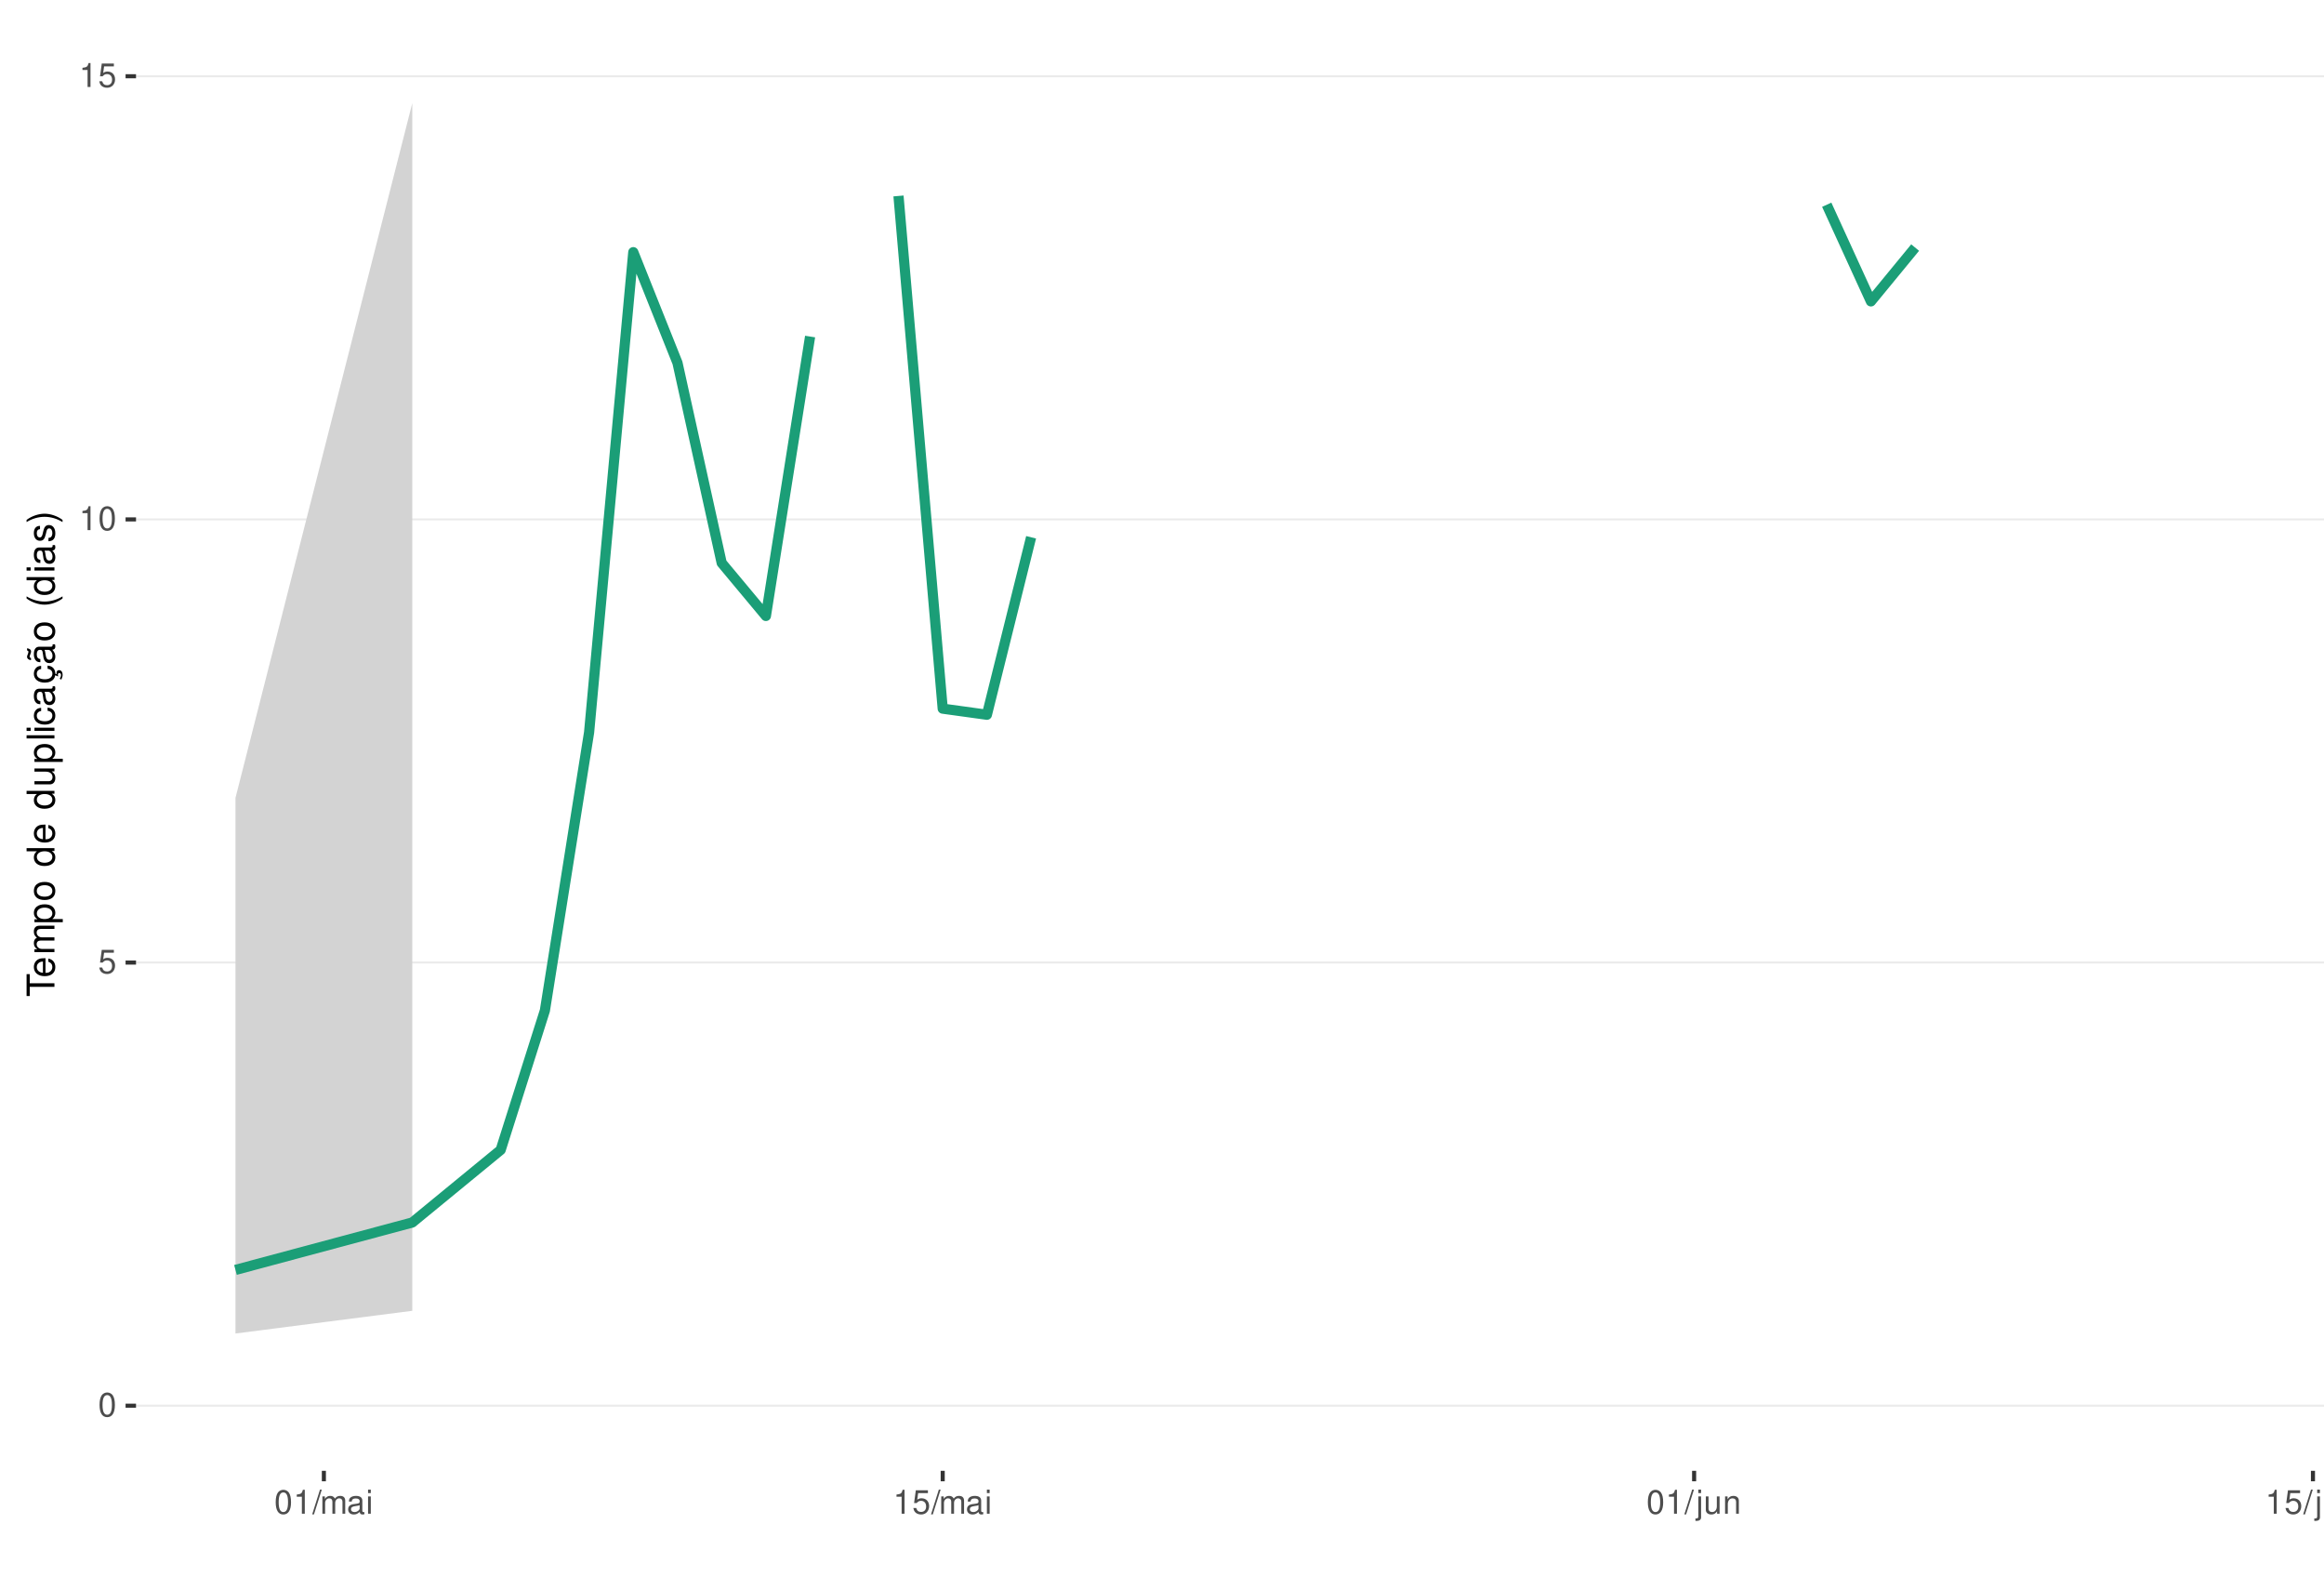
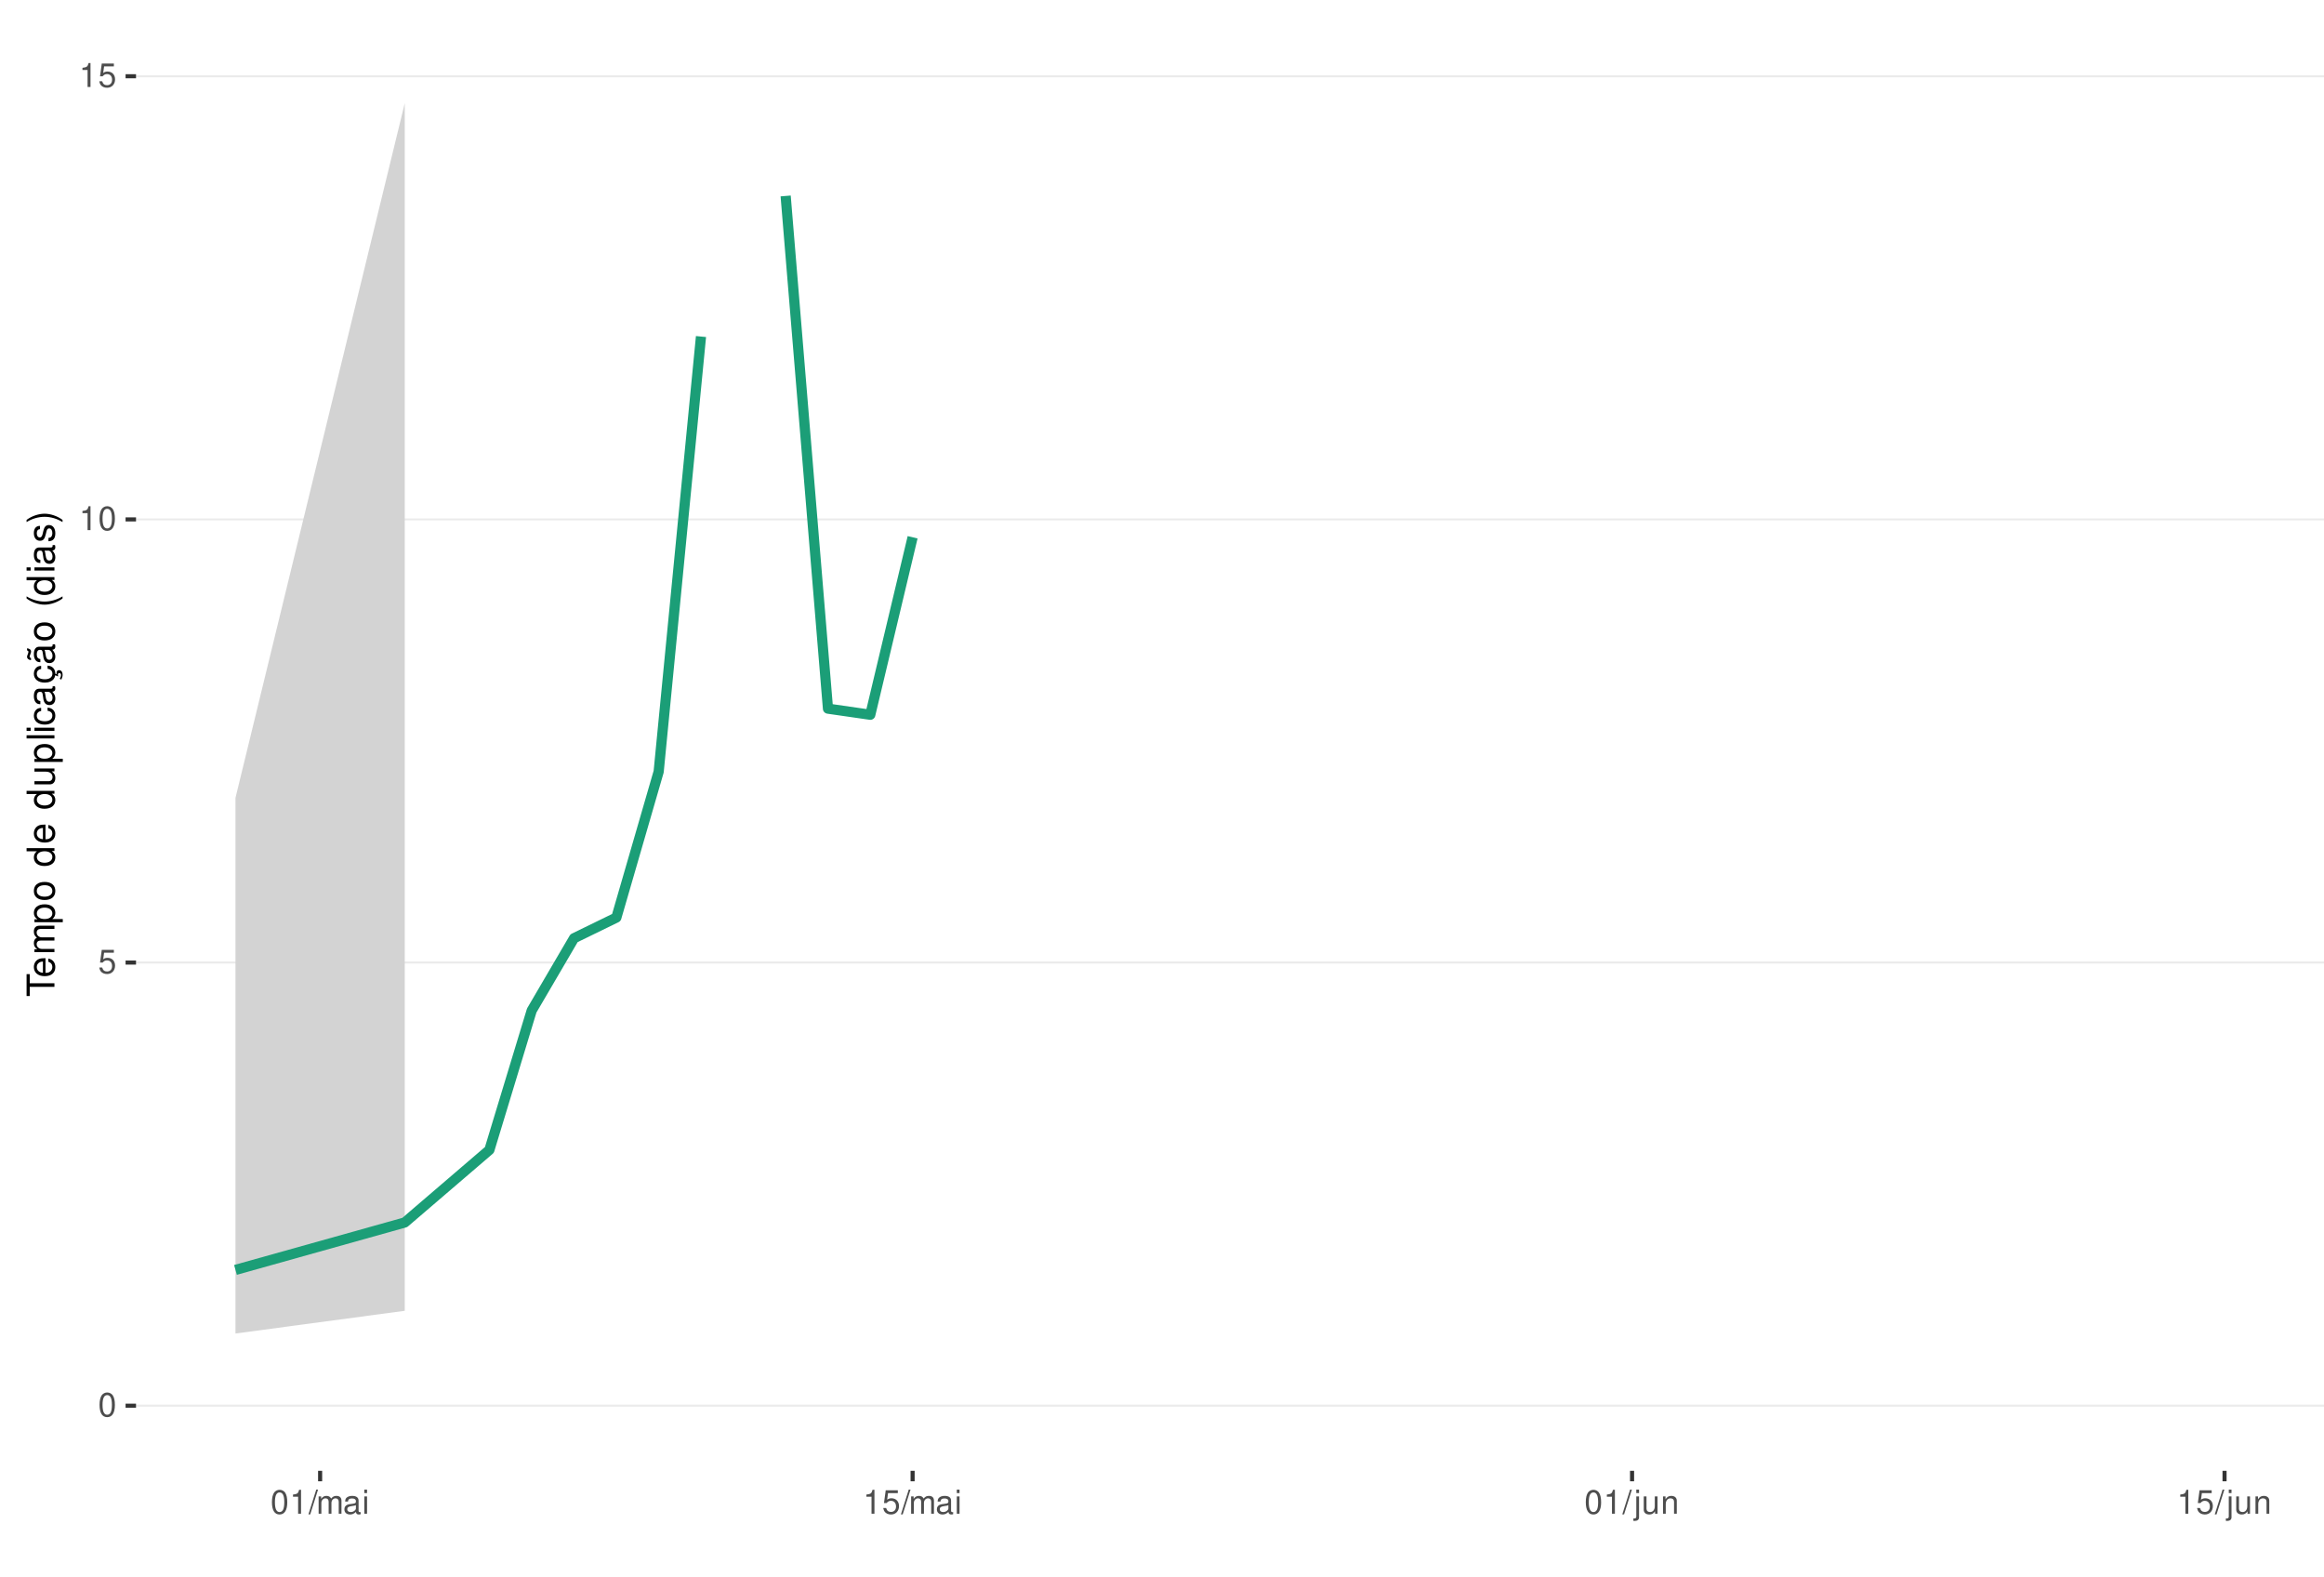
<svg xmlns="http://www.w3.org/2000/svg" xmlns:xlink="http://www.w3.org/1999/xlink" width="609pt" height="413pt" viewBox="0 0 609 413" version="1.1">
  <defs>
    <g>
      <symbol overflow="visible" id="glyph0-0">
        <path style="stroke:none;" d="" />
      </symbol>
      <symbol overflow="visible" id="glyph0-1">
        <path style="stroke:none;" d="M 2.375 -6.266 C 1.812 -6.266 1.297 -6 0.969 -5.578 C 0.578 -5.016 0.375 -4.188 0.375 -3.031 C 0.375 -0.922 1.062 0.203 2.375 0.203 C 3.672 0.203 4.391 -0.922 4.391 -2.984 C 4.391 -4.188 4.203 -5 3.797 -5.578 C 3.469 -6 2.953 -6.266 2.375 -6.266 Z M 2.375 -5.578 C 3.203 -5.578 3.609 -4.75 3.609 -3.047 C 3.609 -1.266 3.219 -0.438 2.359 -0.438 C 1.562 -0.438 1.156 -1.297 1.156 -3.016 C 1.156 -4.75 1.562 -5.578 2.375 -5.578 Z M 2.375 -5.578 " />
      </symbol>
      <symbol overflow="visible" id="glyph0-2">
        <path style="stroke:none;" d="M 4.125 -6.141 L 0.953 -6.141 L 0.5 -2.797 L 1.188 -2.797 C 1.547 -3.219 1.844 -3.375 2.328 -3.375 C 3.156 -3.375 3.656 -2.797 3.656 -1.891 C 3.656 -1.016 3.156 -0.469 2.312 -0.469 C 1.656 -0.469 1.25 -0.812 1.062 -1.5 L 0.297 -1.5 C 0.406 -1 0.5 -0.766 0.672 -0.531 C 1.016 -0.062 1.641 0.203 2.344 0.203 C 3.578 0.203 4.438 -0.703 4.438 -2 C 4.438 -3.219 3.641 -4.047 2.453 -4.047 C 2.031 -4.047 1.672 -3.938 1.328 -3.672 L 1.562 -5.391 L 4.125 -5.391 Z M 4.125 -6.141 " />
      </symbol>
      <symbol overflow="visible" id="glyph0-3">
        <path style="stroke:none;" d="M 2.234 -4.453 L 2.234 0 L 3 0 L 3 -6.266 L 2.5 -6.266 C 2.234 -5.297 2.062 -5.172 0.891 -5.016 L 0.891 -4.453 Z M 2.234 -4.453 " />
      </symbol>
      <symbol overflow="visible" id="glyph0-4">
        <path style="stroke:none;" d="M 1.984 -6.312 L -0.062 0.172 L 0.406 0.172 L 2.453 -6.312 Z M 1.984 -6.312 " />
      </symbol>
      <symbol overflow="visible" id="glyph0-5">
        <path style="stroke:none;" d="M 0.609 -4.531 L 0.609 0 L 1.328 0 L 1.328 -2.844 C 1.328 -3.5 1.812 -4.031 2.391 -4.031 C 2.938 -4.031 3.234 -3.703 3.234 -3.125 L 3.234 0 L 3.969 0 L 3.969 -2.844 C 3.969 -3.5 4.438 -4.031 5.031 -4.031 C 5.562 -4.031 5.875 -3.703 5.875 -3.125 L 5.875 0 L 6.594 0 L 6.594 -3.406 C 6.594 -4.219 6.125 -4.672 5.281 -4.672 C 4.672 -4.672 4.312 -4.484 3.891 -3.969 C 3.625 -4.453 3.25 -4.672 2.672 -4.672 C 2.062 -4.672 1.656 -4.438 1.266 -3.891 L 1.266 -4.531 Z M 0.609 -4.531 " />
      </symbol>
      <symbol overflow="visible" id="glyph0-6">
        <path style="stroke:none;" d="M 4.625 -0.422 C 4.547 -0.406 4.516 -0.406 4.469 -0.406 C 4.219 -0.406 4.078 -0.531 4.078 -0.766 L 4.078 -3.422 C 4.078 -4.234 3.5 -4.672 2.375 -4.672 C 1.719 -4.672 1.188 -4.469 0.875 -4.141 C 0.672 -3.906 0.578 -3.641 0.562 -3.188 L 1.297 -3.188 C 1.344 -3.75 1.672 -4 2.359 -4 C 3.016 -4 3.375 -3.75 3.375 -3.328 L 3.375 -3.141 C 3.359 -2.828 3.203 -2.703 2.609 -2.625 C 1.594 -2.5 1.438 -2.469 1.156 -2.359 C 0.625 -2.125 0.359 -1.734 0.359 -1.141 C 0.359 -0.312 0.938 0.203 1.859 0.203 C 2.422 0.203 2.875 0 3.391 -0.469 C 3.438 0 3.672 0.203 4.141 0.203 C 4.297 0.203 4.391 0.188 4.625 0.125 Z M 3.375 -1.422 C 3.375 -1.188 3.297 -1.031 3.078 -0.844 C 2.781 -0.578 2.438 -0.438 2.016 -0.438 C 1.453 -0.438 1.109 -0.703 1.109 -1.156 C 1.109 -1.641 1.422 -1.875 2.203 -1.984 C 2.984 -2.094 3.125 -2.125 3.375 -2.234 Z M 3.375 -1.422 " />
      </symbol>
      <symbol overflow="visible" id="glyph0-7">
        <path style="stroke:none;" d="M 1.297 -4.531 L 0.578 -4.531 L 0.578 0 L 1.297 0 Z M 1.297 -6.312 L 0.578 -6.312 L 0.578 -5.406 L 1.297 -5.406 Z M 1.297 -6.312 " />
      </symbol>
      <symbol overflow="visible" id="glyph0-8">
        <path style="stroke:none;" d="M 0.609 -4.531 L 0.609 0.656 C 0.609 1.109 0.469 1.25 0.016 1.25 C -0.031 1.25 -0.062 1.25 -0.156 1.25 L -0.156 1.859 C -0.062 1.875 -0.031 1.891 0.094 1.891 C 0.906 1.891 1.328 1.562 1.328 0.938 L 1.328 -4.531 Z M 1.328 -6.312 L 0.609 -6.312 L 0.609 -5.406 L 1.328 -5.406 Z M 1.328 -6.312 " />
      </symbol>
      <symbol overflow="visible" id="glyph0-9">
        <path style="stroke:none;" d="M 4.172 0 L 4.172 -4.531 L 3.453 -4.531 L 3.453 -1.969 C 3.453 -1.031 2.969 -0.438 2.219 -0.438 C 1.641 -0.438 1.281 -0.781 1.281 -1.328 L 1.281 -4.531 L 0.562 -4.531 L 0.562 -1.031 C 0.562 -0.281 1.125 0.203 2.016 0.203 C 2.672 0.203 3.094 -0.031 3.516 -0.625 L 3.516 0 Z M 4.172 0 " />
      </symbol>
      <symbol overflow="visible" id="glyph0-10">
        <path style="stroke:none;" d="M 0.609 -4.531 L 0.609 0 L 1.328 0 L 1.328 -2.5 C 1.328 -3.422 1.812 -4.031 2.562 -4.031 C 3.141 -4.031 3.5 -3.688 3.5 -3.141 L 3.5 0 L 4.219 0 L 4.219 -3.422 C 4.219 -4.188 3.656 -4.672 2.781 -4.672 C 2.109 -4.672 1.672 -4.406 1.266 -3.781 L 1.266 -4.531 Z M 0.609 -4.531 " />
      </symbol>
      <symbol overflow="visible" id="glyph1-0">
        <path style="stroke:none;" d="" />
      </symbol>
      <symbol overflow="visible" id="glyph1-1">
        <path style="stroke:none;" d="M -6.469 -3.547 L -6.469 -5.938 L -7.297 -5.938 L -7.297 -0.203 L -6.469 -0.203 L -6.469 -2.609 L 0 -2.609 L 0 -3.547 Z M -6.469 -3.547 " />
      </symbol>
      <symbol overflow="visible" id="glyph1-2">
        <path style="stroke:none;" d="M -2.344 -5.125 C -3.141 -5.125 -3.625 -5.062 -4.016 -4.922 C -4.875 -4.578 -5.391 -3.781 -5.391 -2.797 C -5.391 -1.344 -4.281 -0.406 -2.547 -0.406 C -0.812 -0.406 0.234 -1.297 0.234 -2.781 C 0.234 -3.984 -0.453 -4.812 -1.594 -5.016 L -1.594 -4.188 C -0.906 -3.953 -0.547 -3.484 -0.547 -2.812 C -0.547 -2.281 -0.781 -1.828 -1.219 -1.547 C -1.516 -1.344 -1.812 -1.281 -2.344 -1.266 Z M -3.016 -1.297 C -3.984 -1.359 -4.625 -1.953 -4.625 -2.797 C -4.625 -3.641 -3.953 -4.234 -3.016 -4.234 Z M -3.016 -1.297 " />
      </symbol>
      <symbol overflow="visible" id="glyph1-3">
        <path style="stroke:none;" d="M -5.234 -0.703 L 0 -0.703 L 0 -1.547 L -3.297 -1.547 C -4.047 -1.547 -4.656 -2.094 -4.656 -2.766 C -4.656 -3.391 -4.281 -3.734 -3.609 -3.734 L 0 -3.734 L 0 -4.578 L -3.297 -4.578 C -4.047 -4.578 -4.656 -5.125 -4.656 -5.812 C -4.656 -6.422 -4.266 -6.781 -3.609 -6.781 L 0 -6.781 L 0 -7.625 L -3.938 -7.625 C -4.875 -7.625 -5.391 -7.078 -5.391 -6.094 C -5.391 -5.406 -5.188 -4.984 -4.594 -4.484 C -5.156 -4.188 -5.391 -3.766 -5.391 -3.078 C -5.391 -2.375 -5.125 -1.906 -4.5 -1.469 L -5.234 -1.469 Z M -5.234 -0.703 " />
      </symbol>
      <symbol overflow="visible" id="glyph1-4">
        <path style="stroke:none;" d="M 2.188 -0.547 L 2.188 -1.375 L -0.547 -1.375 C -0.016 -1.812 0.234 -2.312 0.234 -2.984 C 0.234 -4.344 -0.859 -5.234 -2.531 -5.234 C -4.297 -5.234 -5.391 -4.375 -5.391 -2.984 C -5.391 -2.266 -5.062 -1.703 -4.453 -1.312 L -5.234 -1.312 L -5.234 -0.547 Z M -4.609 -2.844 C -4.609 -3.766 -3.797 -4.359 -2.547 -4.359 C -1.359 -4.359 -0.547 -3.75 -0.547 -2.844 C -0.547 -1.953 -1.344 -1.375 -2.578 -1.375 C -3.812 -1.375 -4.609 -1.953 -4.609 -2.844 Z M -4.609 -2.844 " />
      </symbol>
      <symbol overflow="visible" id="glyph1-5">
        <path style="stroke:none;" d="M -5.391 -2.719 C -5.391 -1.234 -4.344 -0.359 -2.578 -0.359 C -0.812 -0.359 0.234 -1.234 0.234 -2.734 C 0.234 -4.203 -0.812 -5.094 -2.547 -5.094 C -4.359 -5.094 -5.391 -4.234 -5.391 -2.719 Z M -4.625 -2.734 C -4.625 -3.672 -3.844 -4.234 -2.547 -4.234 C -1.312 -4.234 -0.547 -3.656 -0.547 -2.734 C -0.547 -1.797 -1.312 -1.234 -2.578 -1.234 C -3.844 -1.234 -4.625 -1.797 -4.625 -2.734 Z M -4.625 -2.734 " />
      </symbol>
      <symbol overflow="visible" id="glyph1-6">
        <path style="stroke:none;" d="" />
      </symbol>
      <symbol overflow="visible" id="glyph1-7">
        <path style="stroke:none;" d="M -7.297 -4.953 L -7.297 -4.125 L -4.578 -4.125 C -5.109 -3.766 -5.391 -3.203 -5.391 -2.516 C -5.391 -1.156 -4.297 -0.266 -2.625 -0.266 C -0.859 -0.266 0.234 -1.125 0.234 -2.547 C 0.234 -3.266 -0.047 -3.766 -0.688 -4.203 L 0 -4.203 L 0 -4.953 Z M -4.609 -2.656 C -4.609 -3.547 -3.812 -4.125 -2.562 -4.125 C -1.344 -4.125 -0.547 -3.547 -0.547 -2.656 C -0.547 -1.734 -1.359 -1.125 -2.578 -1.125 C -3.797 -1.125 -4.609 -1.734 -4.609 -2.656 Z M -4.609 -2.656 " />
      </symbol>
      <symbol overflow="visible" id="glyph1-8">
        <path style="stroke:none;" d="M 0 -4.812 L -5.234 -4.812 L -5.234 -3.984 L -2.266 -3.984 C -1.203 -3.984 -0.5 -3.438 -0.5 -2.562 C -0.5 -1.906 -0.906 -1.484 -1.531 -1.484 L -5.234 -1.484 L -5.234 -0.656 L -1.203 -0.656 C -0.328 -0.656 0.234 -1.297 0.234 -2.312 C 0.234 -3.094 -0.047 -3.578 -0.734 -4.062 L 0 -4.062 Z M 0 -4.812 " />
      </symbol>
      <symbol overflow="visible" id="glyph1-9">
        <path style="stroke:none;" d="M -7.297 -1.516 L -7.297 -0.688 L 0 -0.688 L 0 -1.516 Z M -7.297 -1.516 " />
      </symbol>
      <symbol overflow="visible" id="glyph1-10">
        <path style="stroke:none;" d="M -5.234 -1.5 L -5.234 -0.672 L 0 -0.672 L 0 -1.5 Z M -7.297 -1.5 L -7.297 -0.656 L -6.234 -0.656 L -6.234 -1.5 Z M -7.297 -1.5 " />
      </symbol>
      <symbol overflow="visible" id="glyph1-11">
        <path style="stroke:none;" d="M -3.484 -4.703 C -3.984 -4.672 -4.312 -4.562 -4.609 -4.359 C -5.094 -4 -5.391 -3.375 -5.391 -2.641 C -5.391 -1.219 -4.266 -0.312 -2.531 -0.312 C -0.844 -0.312 0.234 -1.203 0.234 -2.625 C 0.234 -3.875 -0.516 -4.672 -1.797 -4.766 L -1.797 -3.938 C -0.953 -3.797 -0.547 -3.359 -0.547 -2.656 C -0.547 -1.734 -1.297 -1.188 -2.531 -1.188 C -3.844 -1.188 -4.625 -1.719 -4.625 -2.625 C -4.625 -3.328 -4.203 -3.766 -3.484 -3.875 Z M -3.484 -4.703 " />
      </symbol>
      <symbol overflow="visible" id="glyph1-12">
        <path style="stroke:none;" d="M -0.484 -5.344 C -0.469 -5.266 -0.469 -5.219 -0.469 -5.172 C -0.469 -4.875 -0.625 -4.719 -0.875 -4.719 L -3.953 -4.719 C -4.891 -4.719 -5.391 -4.047 -5.391 -2.75 C -5.391 -1.984 -5.172 -1.375 -4.781 -1.016 C -4.516 -0.766 -4.203 -0.672 -3.688 -0.656 L -3.688 -1.484 C -4.328 -1.562 -4.625 -1.938 -4.625 -2.719 C -4.625 -3.484 -4.344 -3.891 -3.844 -3.891 L -3.625 -3.891 C -3.266 -3.875 -3.125 -3.703 -3.047 -3.016 C -2.891 -1.844 -2.844 -1.656 -2.719 -1.344 C -2.453 -0.734 -2 -0.422 -1.312 -0.422 C -0.375 -0.422 0.234 -1.078 0.234 -2.141 C 0.234 -2.797 0 -3.328 -0.547 -3.922 C 0 -3.984 0.234 -4.234 0.234 -4.781 C 0.234 -4.953 0.203 -5.062 0.141 -5.344 Z M -1.656 -3.891 C -1.375 -3.891 -1.203 -3.812 -0.969 -3.562 C -0.656 -3.219 -0.5 -2.812 -0.5 -2.312 C -0.5 -1.672 -0.812 -1.297 -1.344 -1.297 C -1.891 -1.297 -2.172 -1.656 -2.297 -2.547 C -2.422 -3.438 -2.453 -3.609 -2.594 -3.891 Z M -1.656 -3.891 " />
      </symbol>
      <symbol overflow="visible" id="glyph1-13">
        <path style="stroke:none;" d="M 0.234 -2.641 C 0.234 -3.875 -0.547 -4.703 -1.797 -4.766 L -1.797 -3.938 C -0.953 -3.797 -0.531 -3.359 -0.531 -2.656 C -0.531 -1.734 -1.281 -1.188 -2.516 -1.188 C -3.844 -1.188 -4.625 -1.719 -4.625 -2.625 C -4.625 -3.328 -4.203 -3.766 -3.484 -3.875 L -3.484 -4.703 C -3.984 -4.672 -4.312 -4.562 -4.609 -4.359 C -5.094 -4 -5.391 -3.375 -5.391 -2.641 C -5.391 -1.219 -4.266 -0.312 -2.531 -0.312 C -1.469 -0.312 -0.625 -0.672 -0.156 -1.312 C 0.047 -1.594 0.125 -1.812 0.203 -2.25 L 0.922 -1.938 L 0.984 -2.062 C 0.938 -2.188 0.906 -2.25 0.906 -2.375 C 0.906 -2.656 1.047 -2.828 1.281 -2.828 C 1.547 -2.828 1.734 -2.594 1.734 -2.297 C 1.734 -2.031 1.672 -1.844 1.438 -1.406 L 1.406 -1.312 L 1.812 -1.094 C 2.078 -1.75 2.141 -1.953 2.141 -2.344 C 2.141 -3.109 1.781 -3.578 1.203 -3.578 C 0.781 -3.578 0.547 -3.297 0.547 -2.797 C 0.547 -2.703 0.547 -2.641 0.562 -2.516 Z M 0.234 -2.641 " />
      </symbol>
      <symbol overflow="visible" id="glyph1-14">
        <path style="stroke:none;" d="M -0.484 -5.344 C -0.469 -5.266 -0.469 -5.219 -0.469 -5.172 C -0.469 -4.875 -0.625 -4.719 -0.875 -4.719 L -3.953 -4.719 C -4.891 -4.719 -5.391 -4.047 -5.391 -2.75 C -5.391 -1.984 -5.172 -1.375 -4.781 -1.016 C -4.516 -0.766 -4.203 -0.672 -3.688 -0.656 L -3.688 -1.484 C -4.328 -1.562 -4.625 -1.938 -4.625 -2.719 C -4.625 -3.484 -4.344 -3.891 -3.844 -3.891 L -3.625 -3.891 C -3.266 -3.875 -3.125 -3.703 -3.047 -3.016 C -2.891 -1.844 -2.844 -1.656 -2.719 -1.344 C -2.453 -0.734 -2 -0.422 -1.312 -0.422 C -0.375 -0.422 0.234 -1.078 0.234 -2.141 C 0.234 -2.797 0 -3.328 -0.547 -3.922 C 0 -3.984 0.234 -4.234 0.234 -4.781 C 0.234 -4.953 0.203 -5.062 0.141 -5.344 Z M -1.656 -3.891 C -1.375 -3.891 -1.203 -3.812 -0.969 -3.562 C -0.656 -3.219 -0.5 -2.812 -0.5 -2.312 C -0.5 -1.672 -0.812 -1.297 -1.344 -1.297 C -1.891 -1.297 -2.172 -1.656 -2.297 -2.547 C -2.422 -3.438 -2.453 -3.609 -2.594 -3.891 Z M -7.172 -3.75 C -6.922 -3.672 -6.812 -3.547 -6.812 -3.375 C -6.812 -3.25 -6.875 -2.984 -6.984 -2.734 C -7.156 -2.312 -7.172 -2.25 -7.172 -2.047 C -7.172 -1.594 -6.797 -1.297 -6.141 -1.188 L -6.141 -1.766 C -6.375 -1.812 -6.5 -1.938 -6.5 -2.094 C -6.5 -2.203 -6.469 -2.344 -6.375 -2.578 C -6.156 -3.156 -6.125 -3.234 -6.125 -3.438 C -6.125 -3.922 -6.484 -4.219 -7.172 -4.312 Z M -7.172 -3.75 " />
      </symbol>
      <symbol overflow="visible" id="glyph1-15">
        <path style="stroke:none;" d="M -7.297 -2.359 C -5.984 -1.359 -4.156 -0.734 -2.594 -0.734 C -1.016 -0.734 0.812 -1.359 2.125 -2.359 L 2.125 -2.906 C 0.688 -2.031 -0.984 -1.547 -2.594 -1.547 C -4.188 -1.547 -5.875 -2.031 -7.297 -2.906 Z M -7.297 -2.359 " />
      </symbol>
      <symbol overflow="visible" id="glyph1-16">
        <path style="stroke:none;" d="M -3.781 -4.375 C -4.812 -4.375 -5.391 -3.688 -5.391 -2.484 C -5.391 -1.266 -4.766 -0.469 -3.797 -0.469 C -2.969 -0.469 -2.578 -0.891 -2.281 -2.125 L -2.094 -2.906 C -1.953 -3.484 -1.734 -3.719 -1.375 -3.719 C -0.875 -3.719 -0.547 -3.234 -0.547 -2.5 C -0.547 -2.047 -0.672 -1.672 -0.891 -1.453 C -1.047 -1.328 -1.188 -1.266 -1.562 -1.219 L -1.562 -0.344 C -0.344 -0.375 0.234 -1.062 0.234 -2.438 C 0.234 -3.75 -0.422 -4.594 -1.438 -4.594 C -2.203 -4.594 -2.641 -4.156 -2.891 -3.109 L -3.078 -2.312 C -3.234 -1.625 -3.453 -1.344 -3.828 -1.344 C -4.312 -1.344 -4.625 -1.766 -4.625 -2.453 C -4.625 -3.125 -4.328 -3.484 -3.781 -3.5 Z M -3.781 -4.375 " />
      </symbol>
      <symbol overflow="visible" id="glyph1-17">
        <path style="stroke:none;" d="M 2.125 -0.938 C 0.812 -1.938 -1.016 -2.562 -2.578 -2.562 C -4.156 -2.562 -5.984 -1.938 -7.297 -0.938 L -7.297 -0.375 C -5.859 -1.266 -4.188 -1.75 -2.578 -1.75 C -0.984 -1.75 0.703 -1.266 2.125 -0.375 Z M 2.125 -0.938 " />
      </symbol>
    </g>
    <clipPath id="clip1">
      <path d="M 35.645 9.961 L 609 9.961 L 609 385.328 L 35.645 385.328 Z M 35.645 9.961 " />
    </clipPath>
    <clipPath id="clip2">
      <path d="M 35.645 368 L 609 368 L 609 369 L 35.645 369 Z M 35.645 368 " />
    </clipPath>
    <clipPath id="clip3">
      <path d="M 35.645 251 L 609 251 L 609 253 L 35.645 253 Z M 35.645 251 " />
    </clipPath>
    <clipPath id="clip4">
      <path d="M 35.645 135 L 609 135 L 609 137 L 35.645 137 Z M 35.645 135 " />
    </clipPath>
    <clipPath id="clip5">
      <path d="M 35.645 19 L 609 19 L 609 21 L 35.645 21 Z M 35.645 19 " />
    </clipPath>
  </defs>
  <g id="surface266">
    <rect x="0" y="0" width="609" height="413" style="fill:rgb(100%,100%,100%);fill-opacity:1;stroke:none;" />
    <rect x="0" y="0" width="609" height="413" style="fill:rgb(100%,100%,100%);fill-opacity:1;stroke:none;" />
    <path style="fill:none;stroke-width:1.067;stroke-linecap:round;stroke-linejoin:round;stroke:rgb(100%,100%,100%);stroke-opacity:1;stroke-miterlimit:10;" d="M 0 413 L 609 413 L 609 0 L 0 0 Z M 0 413 " />
    <g clip-path="url(#clip1)" clip-rule="nonzero">
      <path style=" stroke:none;fill-rule:nonzero;fill:rgb(100%,100%,100%);fill-opacity:1;" d="M 35.645 385.328 L 609 385.328 L 609 9.961 L 35.645 9.961 Z M 35.645 385.328 " />
    </g>
    <g clip-path="url(#clip2)" clip-rule="nonzero">
      <path style="fill:none;stroke-width:0.533;stroke-linecap:butt;stroke-linejoin:round;stroke:rgb(92.157%,92.157%,92.157%);stroke-opacity:1;stroke-miterlimit:10;" d="M 35.645 368.266 L 609 368.266 " />
    </g>
    <g clip-path="url(#clip3)" clip-rule="nonzero">
      <path style="fill:none;stroke-width:0.533;stroke-linecap:butt;stroke-linejoin:round;stroke:rgb(92.157%,92.157%,92.157%);stroke-opacity:1;stroke-miterlimit:10;" d="M 35.645 252.172 L 609 252.172 " />
    </g>
    <g clip-path="url(#clip4)" clip-rule="nonzero">
      <path style="fill:none;stroke-width:0.533;stroke-linecap:butt;stroke-linejoin:round;stroke:rgb(92.157%,92.157%,92.157%);stroke-opacity:1;stroke-miterlimit:10;" d="M 35.645 136.074 L 609 136.074 " />
    </g>
    <g clip-path="url(#clip5)" clip-rule="nonzero">
      <path style="fill:none;stroke-width:0.533;stroke-linecap:butt;stroke-linejoin:round;stroke:rgb(92.157%,92.157%,92.157%);stroke-opacity:1;stroke-miterlimit:10;" d="M 35.645 19.98 L 609 19.98 " />
    </g>
-     <path style=" stroke:none;fill-rule:nonzero;fill:rgb(82.745%,82.745%,82.745%);fill-opacity:1;" d="M 61.707 209.027 L 108.039 27.023 L 108.039 343.406 L 61.707 349.355 Z M 61.707 209.027 " />
-     <path style="fill:none;stroke-width:2.667;stroke-linecap:butt;stroke-linejoin:round;stroke:rgb(10.588%,61.961%,46.667%);stroke-opacity:1;stroke-miterlimit:10;" d="M 61.707 332.695 L 108.039 320.27 L 131.203 301.258 L 142.789 264.734 L 154.371 191.867 L 165.953 66.066 L 177.535 95.074 L 189.117 147.48 L 200.703 161.371 L 212.285 88.168 " />
-     <path style="fill:none;stroke-width:2.667;stroke-linecap:butt;stroke-linejoin:round;stroke:rgb(10.588%,61.961%,46.667%);stroke-opacity:1;stroke-miterlimit:10;" d="M 235.449 51.336 L 247.035 185.652 L 258.617 187.25 L 270.199 140.758 " />
-     <path style="fill:none;stroke-width:2.667;stroke-linecap:butt;stroke-linejoin:round;stroke:rgb(10.588%,61.961%,46.667%);stroke-opacity:1;stroke-miterlimit:10;" d="M 478.691 53.637 L 490.273 78.957 L 501.859 64.859 " />
+     <path style=" stroke:none;fill-rule:nonzero;fill:rgb(82.745%,82.745%,82.745%);fill-opacity:1;" d="M 61.707 209.027 L 106.066 27.023 L 106.066 343.406 L 61.707 349.355 Z M 61.707 209.027 " />
+     <path style="fill:none;stroke-width:2.667;stroke-linecap:butt;stroke-linejoin:round;stroke:rgb(10.588%,61.961%,46.667%);stroke-opacity:1;stroke-miterlimit:10;" d="M 61.707 332.695 L 106.066 320.27 L 128.246 301.258 L 139.336 264.734 L 150.426 245.793 L 161.516 240.387 L 172.605 202.145 L 183.695 88.168 " />
+     <path style="fill:none;stroke-width:2.667;stroke-linecap:butt;stroke-linejoin:round;stroke:rgb(10.588%,61.961%,46.667%);stroke-opacity:1;stroke-miterlimit:10;" d="M 205.879 51.336 L 216.969 185.652 L 228.059 187.25 L 239.148 140.758 " />
    <g style="fill:rgb(30.196%,30.196%,30.196%);fill-opacity:1;">
      <use xlink:href="#glyph0-1" x="25.715" y="371.071" />
    </g>
    <g style="fill:rgb(30.196%,30.196%,30.196%);fill-opacity:1;">
      <use xlink:href="#glyph0-2" x="25.715" y="254.978" />
    </g>
    <g style="fill:rgb(30.196%,30.196%,30.196%);fill-opacity:1;">
      <use xlink:href="#glyph0-3" x="20.715" y="138.88" />
      <use xlink:href="#glyph0-1" x="25.715" y="138.88" />
    </g>
    <g style="fill:rgb(30.196%,30.196%,30.196%);fill-opacity:1;">
      <use xlink:href="#glyph0-3" x="20.715" y="22.786" />
      <use xlink:href="#glyph0-2" x="25.715" y="22.786" />
    </g>
    <path style="fill:none;stroke-width:1.067;stroke-linecap:butt;stroke-linejoin:round;stroke:rgb(20%,20%,20%);stroke-opacity:1;stroke-miterlimit:10;" d="M 32.906 368.266 L 35.645 368.266 " />
    <path style="fill:none;stroke-width:1.067;stroke-linecap:butt;stroke-linejoin:round;stroke:rgb(20%,20%,20%);stroke-opacity:1;stroke-miterlimit:10;" d="M 32.906 252.172 L 35.645 252.172 " />
    <path style="fill:none;stroke-width:1.067;stroke-linecap:butt;stroke-linejoin:round;stroke:rgb(20%,20%,20%);stroke-opacity:1;stroke-miterlimit:10;" d="M 32.906 136.074 L 35.645 136.074 " />
    <path style="fill:none;stroke-width:1.067;stroke-linecap:butt;stroke-linejoin:round;stroke:rgb(20%,20%,20%);stroke-opacity:1;stroke-miterlimit:10;" d="M 32.906 19.98 L 35.645 19.98 " />
-     <path style="fill:none;stroke-width:1.067;stroke-linecap:butt;stroke-linejoin:round;stroke:rgb(20%,20%,20%);stroke-opacity:1;stroke-miterlimit:10;" d="M 84.871 388.07 L 84.871 385.328 " />
-     <path style="fill:none;stroke-width:1.067;stroke-linecap:butt;stroke-linejoin:round;stroke:rgb(20%,20%,20%);stroke-opacity:1;stroke-miterlimit:10;" d="M 247.035 388.07 L 247.035 385.328 " />
-     <path style="fill:none;stroke-width:1.067;stroke-linecap:butt;stroke-linejoin:round;stroke:rgb(20%,20%,20%);stroke-opacity:1;stroke-miterlimit:10;" d="M 443.941 388.07 L 443.941 385.328 " />
-     <path style="fill:none;stroke-width:1.067;stroke-linecap:butt;stroke-linejoin:round;stroke:rgb(20%,20%,20%);stroke-opacity:1;stroke-miterlimit:10;" d="M 606.105 388.07 L 606.105 385.328 " />
-     <g style="fill:rgb(30.196%,30.196%,30.196%);fill-opacity:1;">
-       <use xlink:href="#glyph0-1" x="71.871" y="396.567" />
-       <use xlink:href="#glyph0-3" x="76.871" y="396.567" />
-       <use xlink:href="#glyph0-4" x="81.871" y="396.567" />
-       <use xlink:href="#glyph0-5" x="83.871" y="396.567" />
-       <use xlink:href="#glyph0-6" x="90.871" y="396.567" />
-       <use xlink:href="#glyph0-7" x="95.871" y="396.567" />
-     </g>
-     <g style="fill:rgb(30.196%,30.196%,30.196%);fill-opacity:1;">
-       <use xlink:href="#glyph0-3" x="234.035" y="396.567" />
-       <use xlink:href="#glyph0-2" x="239.035" y="396.567" />
-       <use xlink:href="#glyph0-4" x="244.035" y="396.567" />
-       <use xlink:href="#glyph0-5" x="246.035" y="396.567" />
-       <use xlink:href="#glyph0-6" x="253.035" y="396.567" />
-       <use xlink:href="#glyph0-7" x="258.035" y="396.567" />
-     </g>
-     <g style="fill:rgb(30.196%,30.196%,30.196%);fill-opacity:1;">
-       <use xlink:href="#glyph0-1" x="431.441" y="396.567" />
-       <use xlink:href="#glyph0-3" x="436.441" y="396.567" />
-       <use xlink:href="#glyph0-4" x="441.441" y="396.567" />
-       <use xlink:href="#glyph0-8" x="444.441" y="396.567" />
-       <use xlink:href="#glyph0-9" x="446.441" y="396.567" />
-       <use xlink:href="#glyph0-10" x="451.441" y="396.567" />
-     </g>
-     <g style="fill:rgb(30.196%,30.196%,30.196%);fill-opacity:1;">
-       <use xlink:href="#glyph0-3" x="593.605" y="396.567" />
-       <use xlink:href="#glyph0-2" x="598.605" y="396.567" />
-       <use xlink:href="#glyph0-4" x="603.605" y="396.567" />
-       <use xlink:href="#glyph0-8" x="606.605" y="396.567" />
-       <use xlink:href="#glyph0-9" x="608.605" y="396.567" />
-       <use xlink:href="#glyph0-10" x="613.605" y="396.567" />
+     <path style="fill:none;stroke-width:1.067;stroke-linecap:butt;stroke-linejoin:round;stroke:rgb(20%,20%,20%);stroke-opacity:1;stroke-miterlimit:10;" d="M 83.887 388.07 L 83.887 385.328 " />
+     <path style="fill:none;stroke-width:1.067;stroke-linecap:butt;stroke-linejoin:round;stroke:rgb(20%,20%,20%);stroke-opacity:1;stroke-miterlimit:10;" d="M 239.148 388.07 L 239.148 385.328 " />
+     <path style="fill:none;stroke-width:1.067;stroke-linecap:butt;stroke-linejoin:round;stroke:rgb(20%,20%,20%);stroke-opacity:1;stroke-miterlimit:10;" d="M 427.68 388.07 L 427.68 385.328 " />
+     <path style="fill:none;stroke-width:1.067;stroke-linecap:butt;stroke-linejoin:round;stroke:rgb(20%,20%,20%);stroke-opacity:1;stroke-miterlimit:10;" d="M 582.938 388.07 L 582.938 385.328 " />
+     <g style="fill:rgb(30.196%,30.196%,30.196%);fill-opacity:1;">
+       <use xlink:href="#glyph0-1" x="70.887" y="396.567" />
+       <use xlink:href="#glyph0-3" x="75.887" y="396.567" />
+       <use xlink:href="#glyph0-4" x="80.887" y="396.567" />
+       <use xlink:href="#glyph0-5" x="82.887" y="396.567" />
+       <use xlink:href="#glyph0-6" x="89.887" y="396.567" />
+       <use xlink:href="#glyph0-7" x="94.887" y="396.567" />
+     </g>
+     <g style="fill:rgb(30.196%,30.196%,30.196%);fill-opacity:1;">
+       <use xlink:href="#glyph0-3" x="226.148" y="396.567" />
+       <use xlink:href="#glyph0-2" x="231.148" y="396.567" />
+       <use xlink:href="#glyph0-4" x="236.148" y="396.567" />
+       <use xlink:href="#glyph0-5" x="238.148" y="396.567" />
+       <use xlink:href="#glyph0-6" x="245.148" y="396.567" />
+       <use xlink:href="#glyph0-7" x="250.148" y="396.567" />
+     </g>
+     <g style="fill:rgb(30.196%,30.196%,30.196%);fill-opacity:1;">
+       <use xlink:href="#glyph0-1" x="415.18" y="396.567" />
+       <use xlink:href="#glyph0-3" x="420.18" y="396.567" />
+       <use xlink:href="#glyph0-4" x="425.18" y="396.567" />
+       <use xlink:href="#glyph0-8" x="428.18" y="396.567" />
+       <use xlink:href="#glyph0-9" x="430.18" y="396.567" />
+       <use xlink:href="#glyph0-10" x="435.18" y="396.567" />
+     </g>
+     <g style="fill:rgb(30.196%,30.196%,30.196%);fill-opacity:1;">
+       <use xlink:href="#glyph0-3" x="570.438" y="396.567" />
+       <use xlink:href="#glyph0-2" x="575.438" y="396.567" />
+       <use xlink:href="#glyph0-4" x="580.438" y="396.567" />
+       <use xlink:href="#glyph0-8" x="583.438" y="396.567" />
+       <use xlink:href="#glyph0-9" x="585.438" y="396.567" />
+       <use xlink:href="#glyph0-10" x="590.438" y="396.567" />
    </g>
    <g style="fill:rgb(0%,0%,0%);fill-opacity:1;">
      <use xlink:href="#glyph1-1" x="14.263" y="261.145" />
      <use xlink:href="#glyph1-2" x="14.263" y="256.145" />
      <use xlink:href="#glyph1-3" x="14.263" y="250.145" />
      <use xlink:href="#glyph1-4" x="14.263" y="242.145" />
      <use xlink:href="#glyph1-5" x="14.263" y="236.145" />
      <use xlink:href="#glyph1-6" x="14.263" y="230.145" />
      <use xlink:href="#glyph1-7" x="14.263" y="227.145" />
      <use xlink:href="#glyph1-2" x="14.263" y="221.145" />
      <use xlink:href="#glyph1-6" x="14.263" y="215.145" />
      <use xlink:href="#glyph1-7" x="14.263" y="212.145" />
      <use xlink:href="#glyph1-8" x="14.263" y="206.145" />
      <use xlink:href="#glyph1-4" x="14.263" y="200.145" />
      <use xlink:href="#glyph1-9" x="14.263" y="194.145" />
      <use xlink:href="#glyph1-10" x="14.263" y="192.145" />
      <use xlink:href="#glyph1-11" x="14.263" y="190.145" />
      <use xlink:href="#glyph1-12" x="14.263" y="185.145" />
      <use xlink:href="#glyph1-13" x="14.263" y="179.145" />
      <use xlink:href="#glyph1-14" x="14.263" y="174.145" />
      <use xlink:href="#glyph1-5" x="14.263" y="168.145" />
      <use xlink:href="#glyph1-6" x="14.263" y="162.145" />
      <use xlink:href="#glyph1-15" x="14.263" y="159.145" />
      <use xlink:href="#glyph1-7" x="14.263" y="156.145" />
      <use xlink:href="#glyph1-10" x="14.263" y="150.145" />
      <use xlink:href="#glyph1-12" x="14.263" y="148.145" />
      <use xlink:href="#glyph1-16" x="14.263" y="142.145" />
      <use xlink:href="#glyph1-17" x="14.263" y="137.145" />
    </g>
  </g>
</svg>
